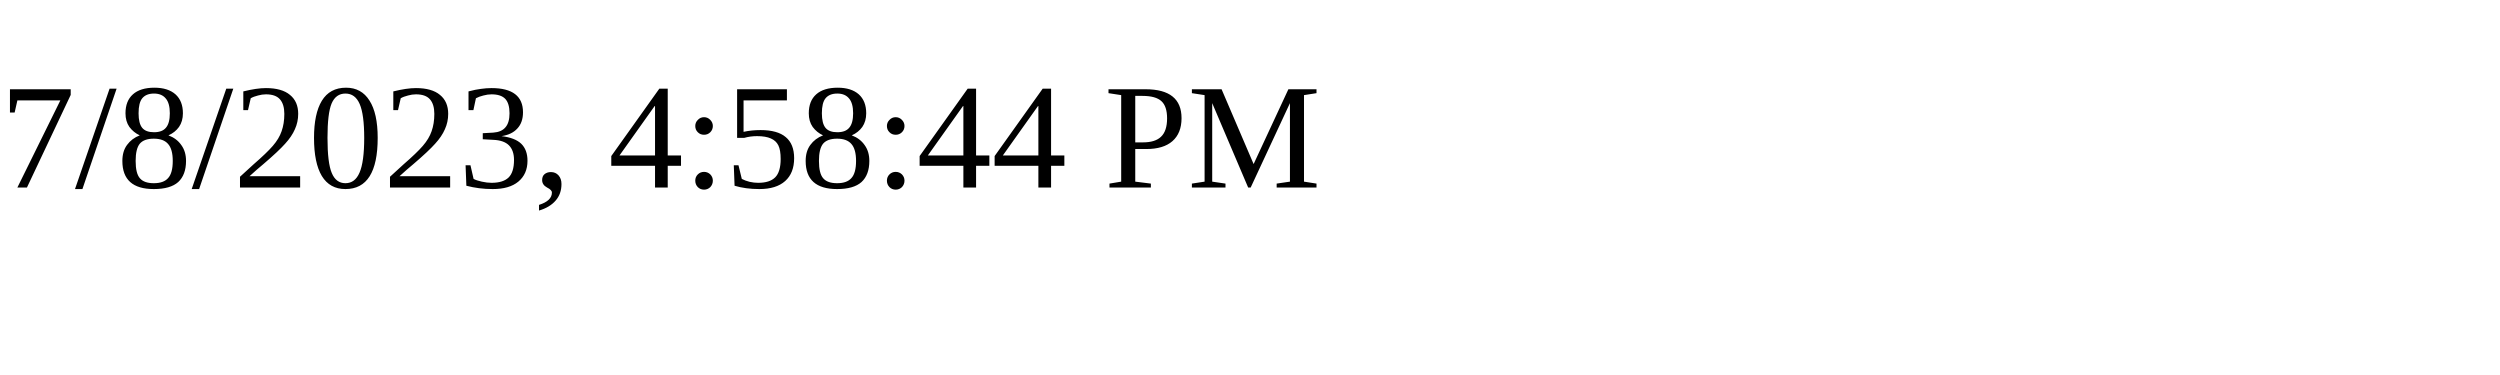
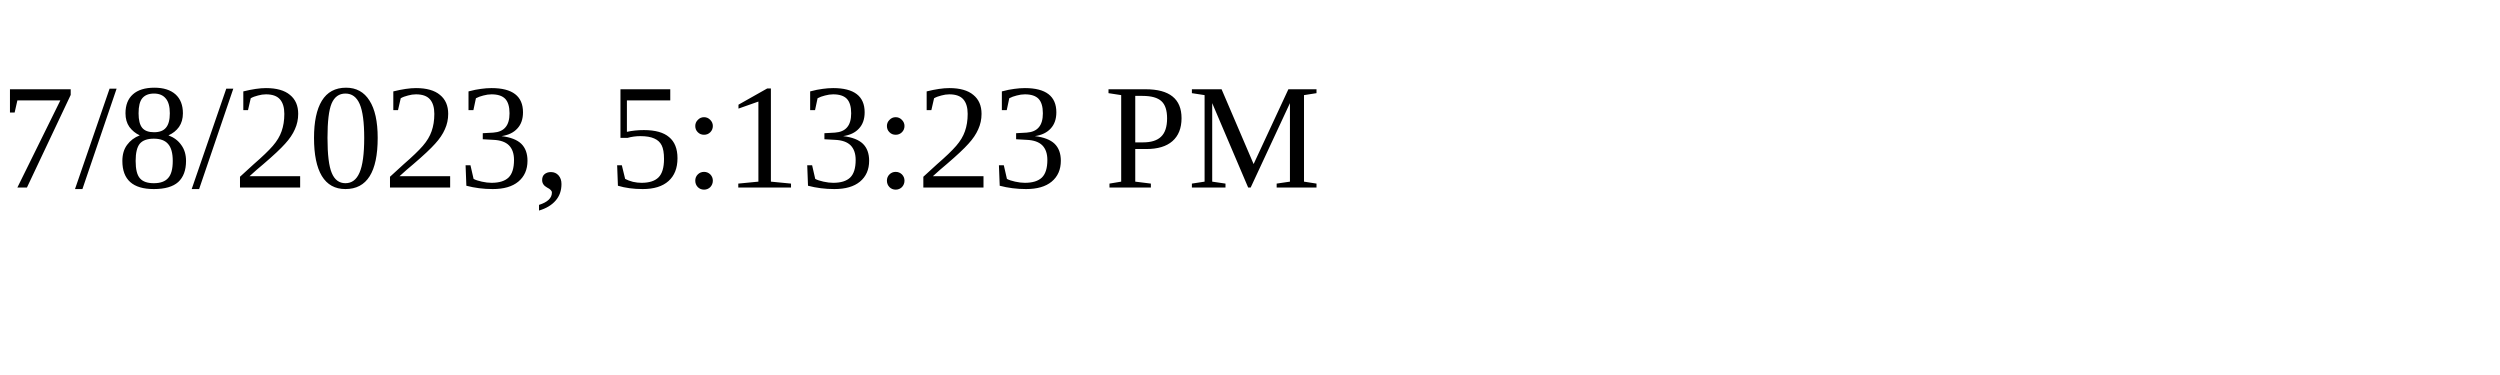
<svg xmlns="http://www.w3.org/2000/svg" height="30" width="200">
-   <text x="0" y="15">7/8/2023, 4:58:44 PM</text>
+   <text x="0" y="15">7/8/2023, 5:13:23 PM</text>
</svg>
